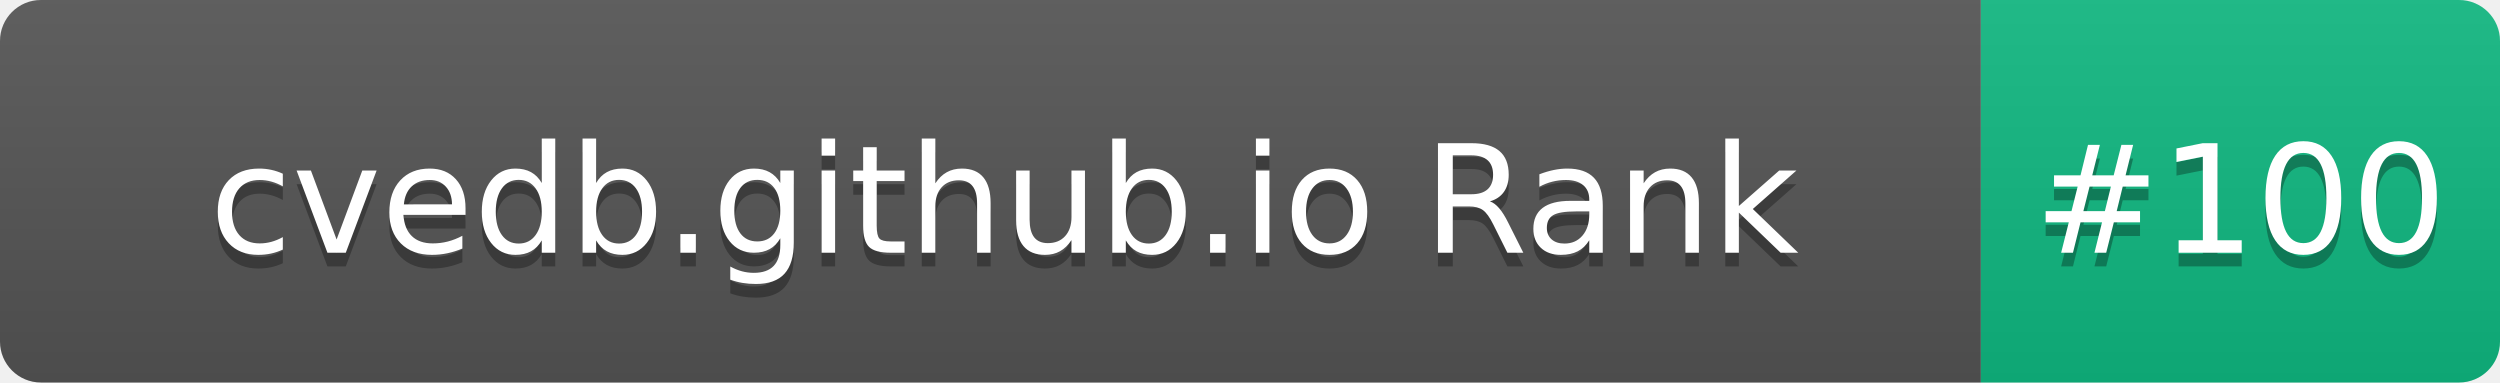
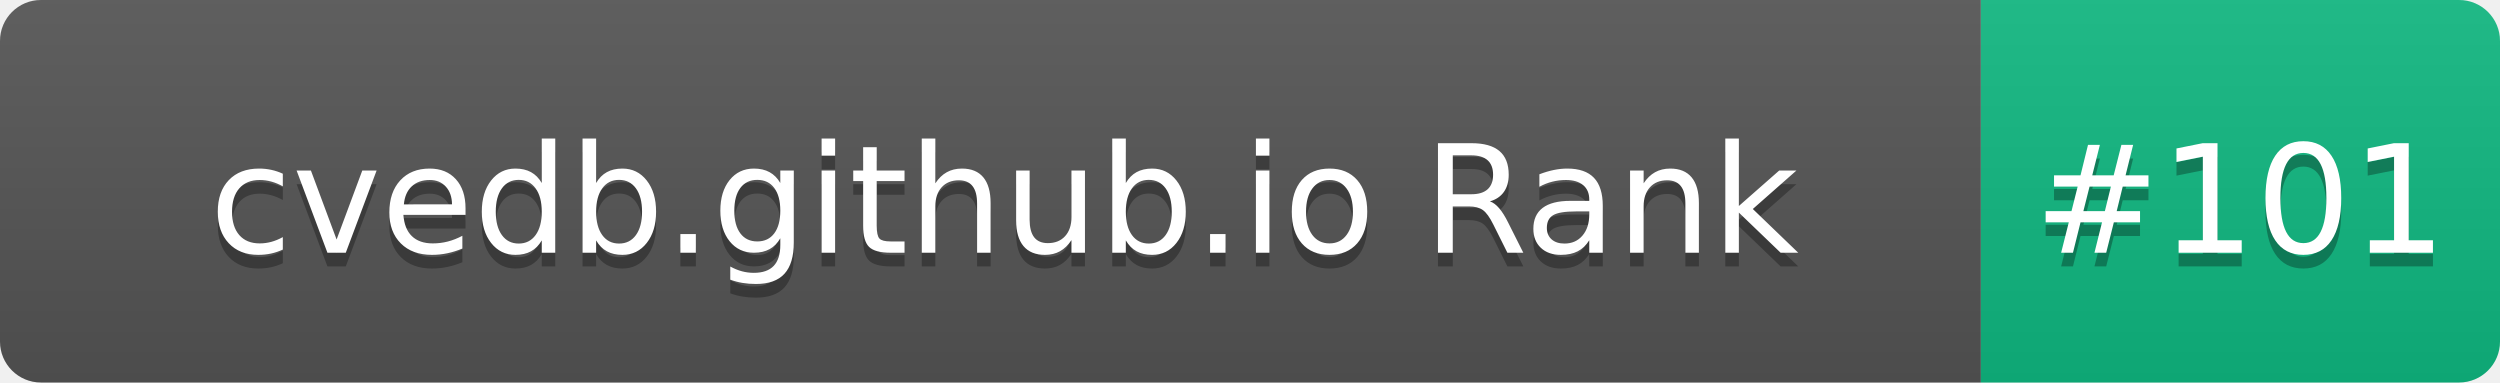
- <svg xmlns="http://www.w3.org/2000/svg" width="183" height="28" role="img" aria-label="cvedb.github.io Rank: #100">
+ <svg xmlns="http://www.w3.org/2000/svg" width="183" height="28" role="img" aria-label="cvedb.github.io Rank: #101">
  <linearGradient id="s" x2="0" y2="100%">
    <stop offset="0" stop-color="#bbb" stop-opacity=".1" />
    <stop offset="1" stop-opacity=".1" />
  </linearGradient>
  <clipPath id="r">
    <rect width="183" height="28" rx="3" fill="#fff" />
  </clipPath>
  <g clip-path="url(#r)">
    <rect width="145" height="28" fill="#555" />
    <rect x="145" width="38" height="28" fill="#10B981" />
    <rect width="183" height="28" fill="url(#s)" />
  </g>
  <g fill="#fff" text-anchor="middle" font-family="Verdana,Geneva,DejaVu Sans,sans-serif" text-rendering="geometricPrecision" font-size="110">
    <text aria-hidden="true" x="735" y="195" fill="#010101" fill-opacity=".3" transform="scale(.1)" textLength="1350">cvedb.github.io Rank</text>
    <text x="735" y="185" transform="scale(.1)" fill="#fff" textLength="1350">cvedb.github.io Rank</text>
-     <text aria-hidden="true" x="1640" y="195" fill="#010101" fill-opacity=".3" transform="scale(.1)" textLength="280">#100</text>
-     <text x="1640" y="185" transform="scale(.1)" fill="#fff" textLength="280">#100</text>
+     <text aria-hidden="true" x="1640" y="195" fill="#010101" fill-opacity=".3" transform="scale(.1)" textLength="280">#101</text>
+     <text x="1640" y="185" transform="scale(.1)" fill="#fff" textLength="280">#101</text>
  </g>
</svg>
